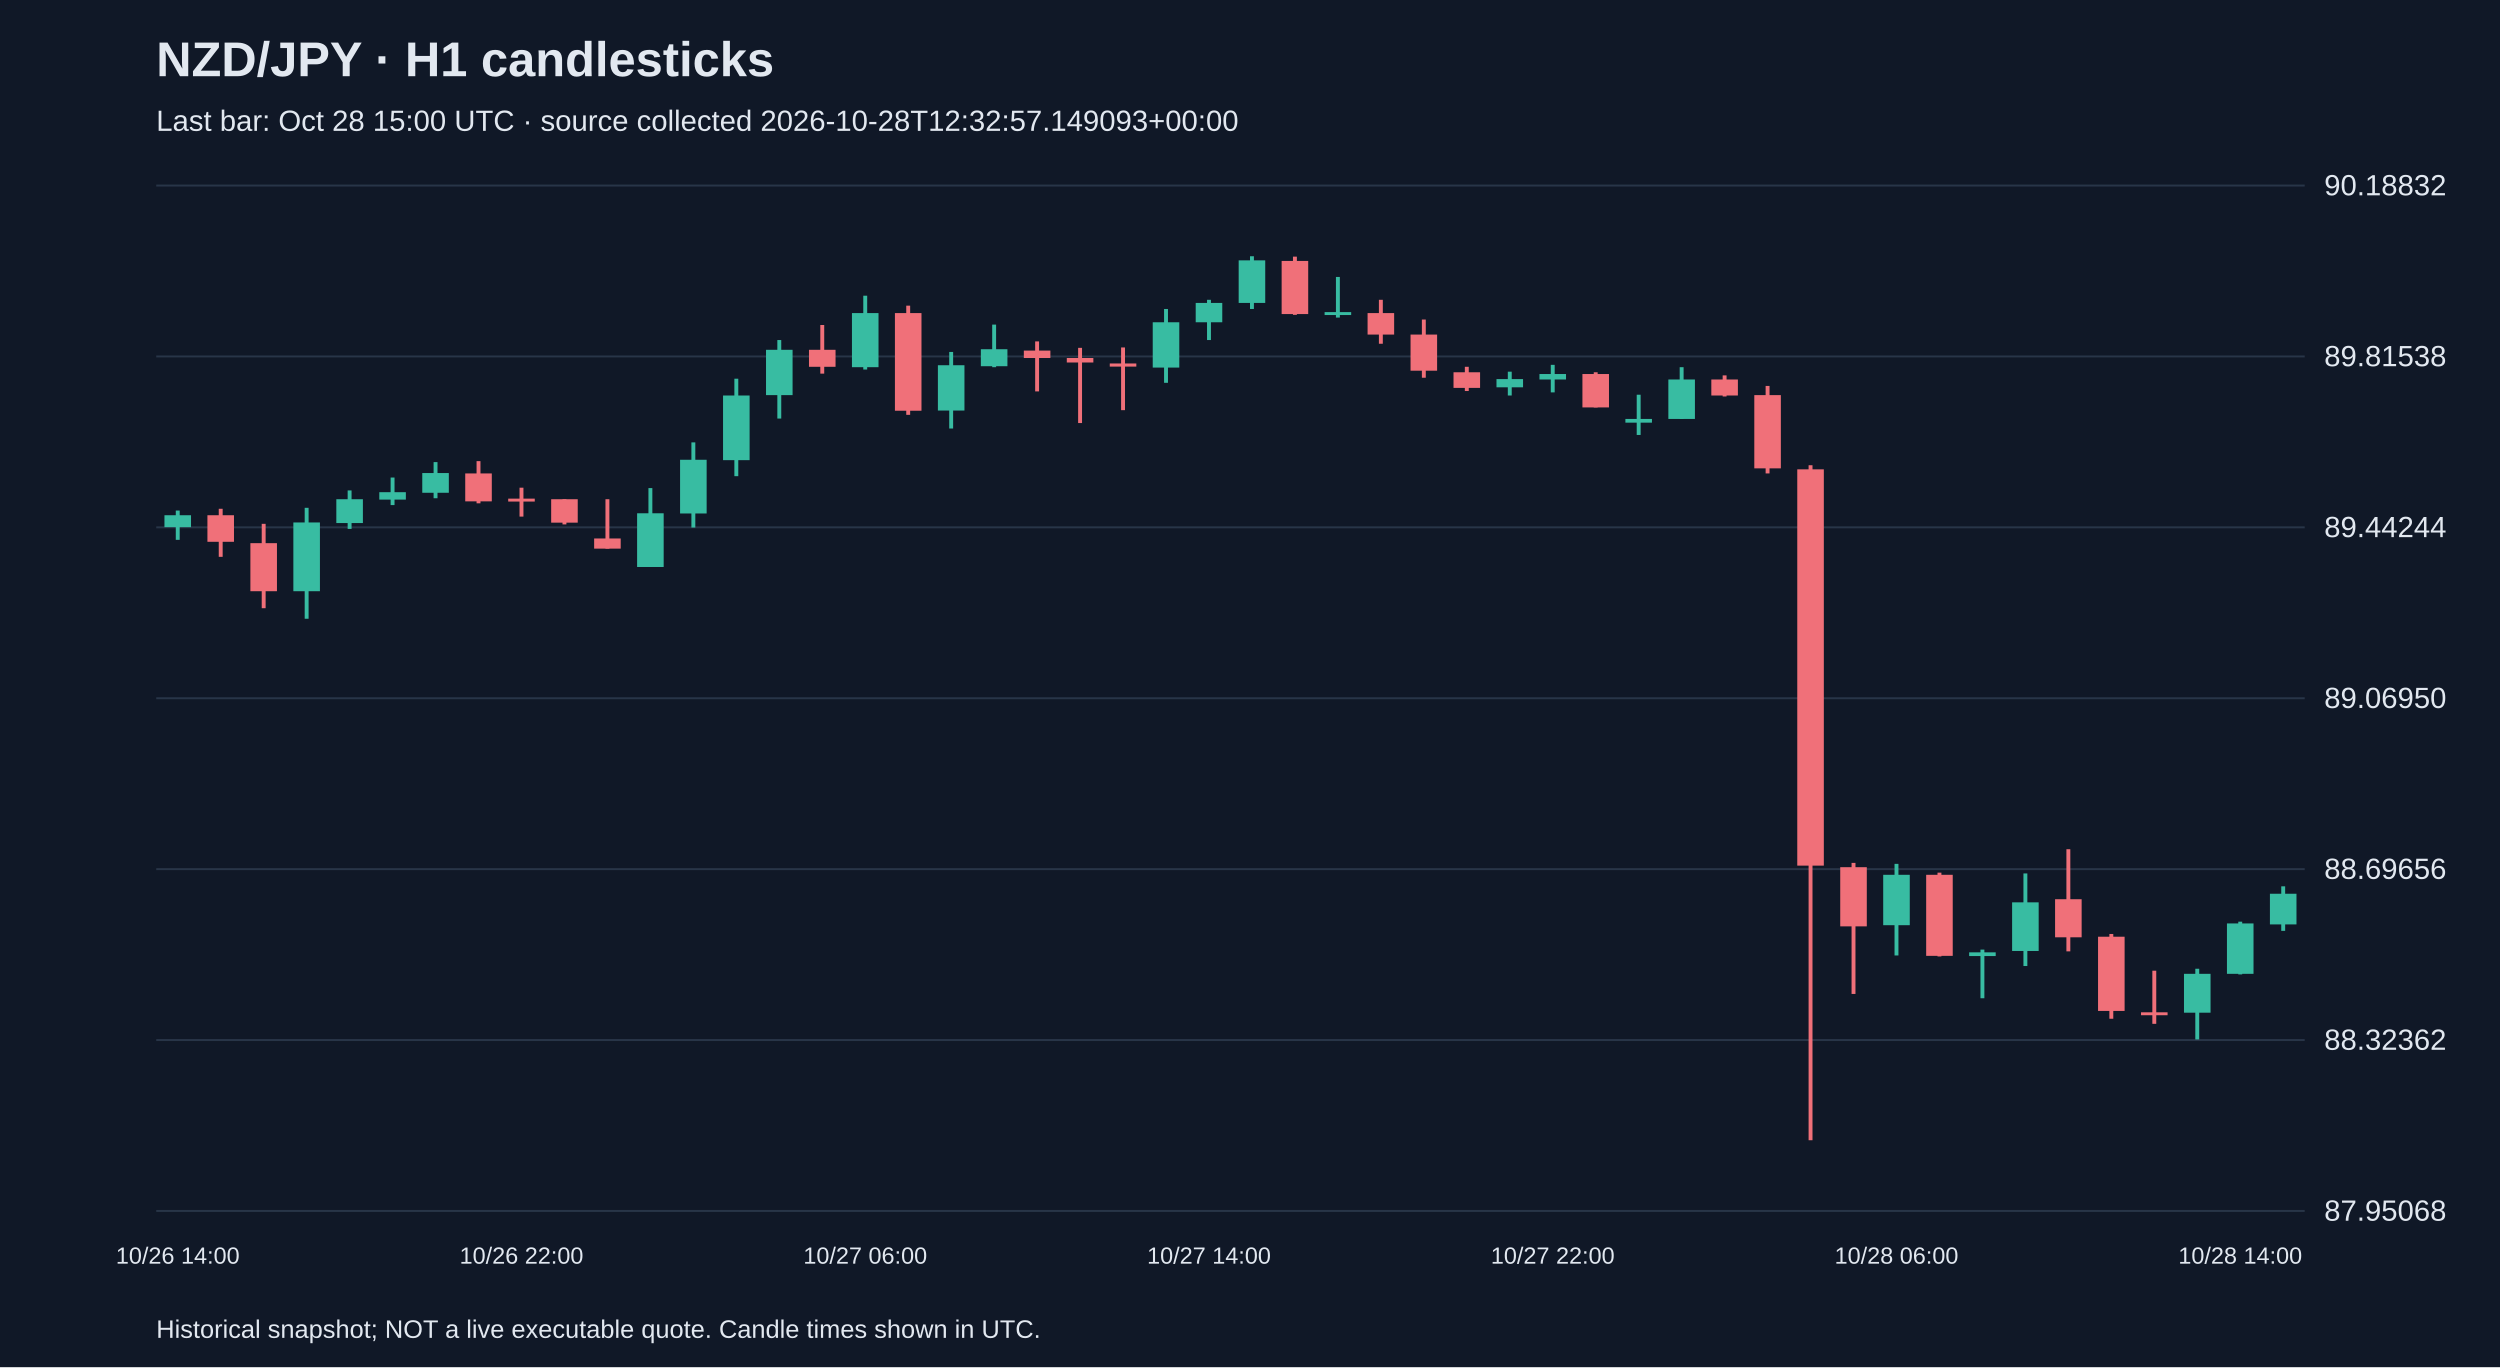
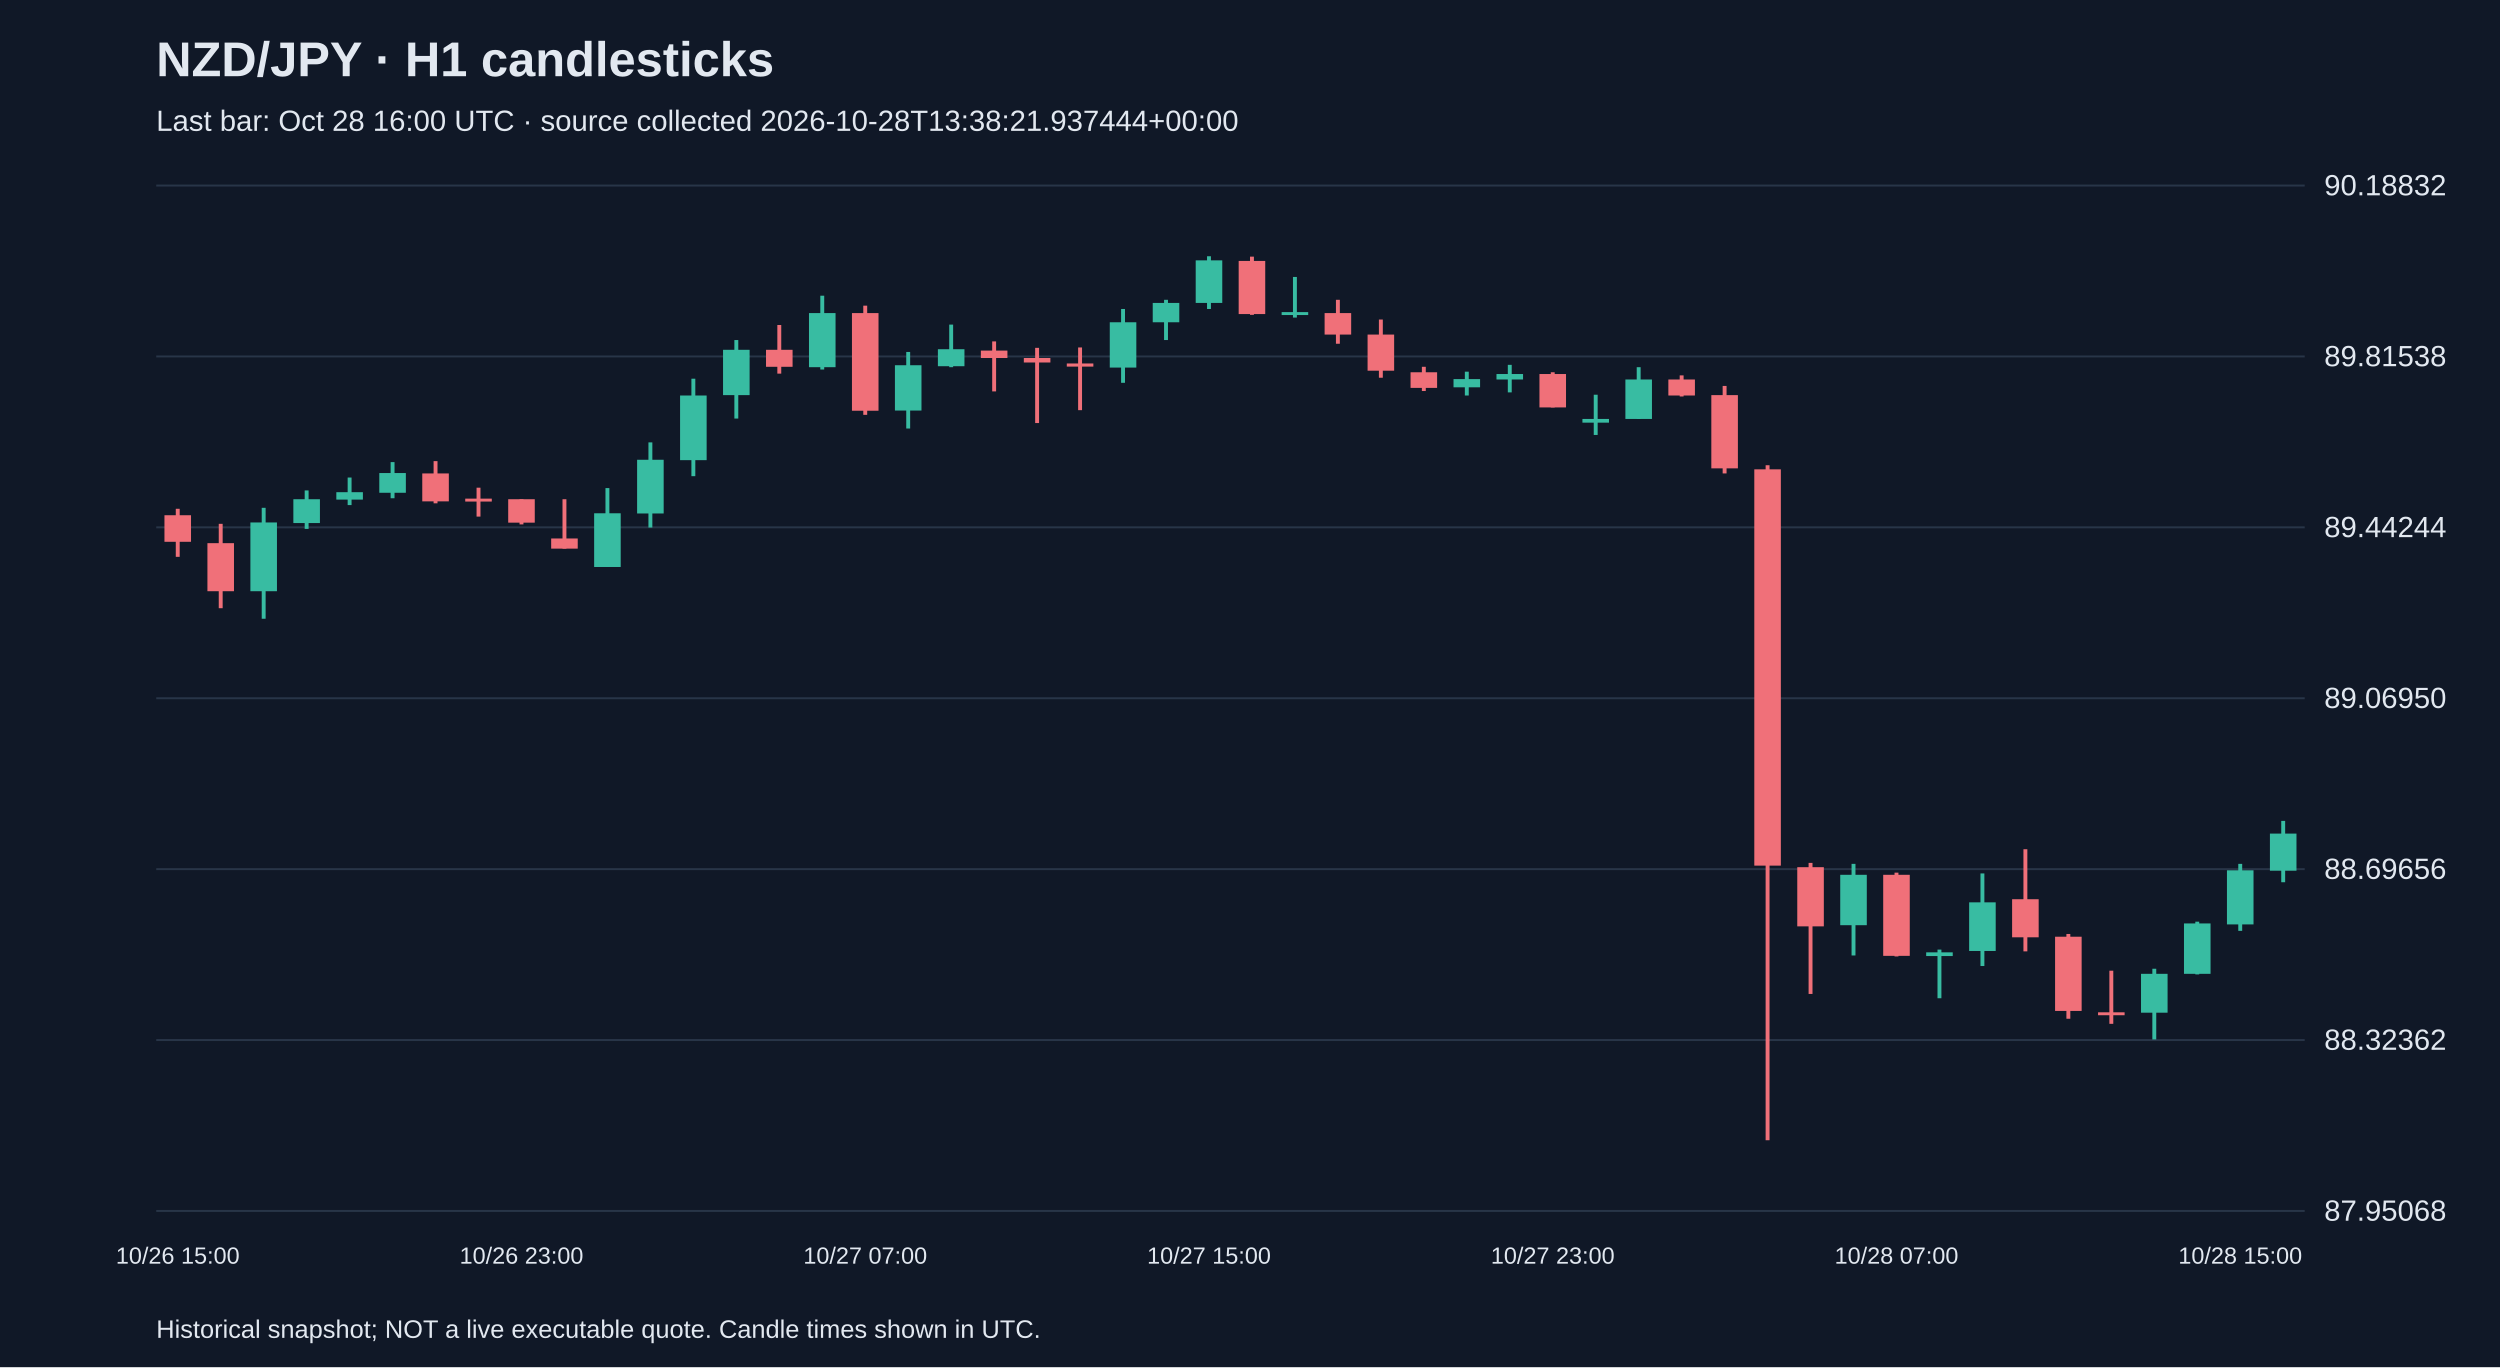
<svg xmlns="http://www.w3.org/2000/svg" viewBox="0 0 1280 700">
  <rect width="100%" height="100%" fill="#101827" />
  <style>text{font-family:Arial,sans-serif;fill:#e2e8f0}</style>
  <text x="80" y="39" font-size="25" font-weight="bold">NZD/JPY · H1 candlesticks</text>
-   <text x="80" y="67" font-size="15" fill="#a6b1c5">Last bar: Oct 28 15:00 UTC · source collected 2026-10-28T12:32:57.149093+00:00</text>
+   <text x="80" y="67" font-size="15" fill="#a6b1c5">Last bar: Oct 28 16:00 UTC · source collected 2026-10-28T13:38:21.937444+00:00</text>
  <line x1="80" y1="620.0" x2="1180" y2="620.0" stroke="#283548" />
  <text x="1190" y="625.0" font-size="15">87.95068</text>
  <line x1="80" y1="532.5" x2="1180" y2="532.5" stroke="#283548" />
  <text x="1190" y="537.5" font-size="15">88.32362</text>
  <line x1="80" y1="445.0" x2="1180" y2="445.0" stroke="#283548" />
  <text x="1190" y="450.0" font-size="15">88.69656</text>
  <line x1="80" y1="357.5" x2="1180" y2="357.5" stroke="#283548" />
  <text x="1190" y="362.5" font-size="15">89.06950</text>
  <line x1="80" y1="270.0" x2="1180" y2="270.0" stroke="#283548" />
  <text x="1190" y="275.0" font-size="15">89.44244</text>
  <line x1="80" y1="182.5" x2="1180" y2="182.5" stroke="#283548" />
  <text x="1190" y="187.5" font-size="15">89.81538</text>
  <line x1="80" y1="95.0" x2="1180" y2="95.0" stroke="#283548" />
  <text x="1190" y="100.0" font-size="15">90.18832</text>
-   <line x1="91.0" y1="261.4" x2="91.0" y2="276.4" stroke="#38bca2" stroke-width="2" />
-   <rect x="84.2" y="263.8" width="13.6" height="6.1" fill="#38bca2" />
-   <text x="91.0" y="647" text-anchor="middle" font-size="12">10/26 14:00</text>
-   <line x1="113.0" y1="260.5" x2="113.0" y2="285.1" stroke="#f07079" stroke-width="2" />
-   <rect x="106.2" y="263.8" width="13.6" height="13.6" fill="#f07079" />
-   <line x1="135.0" y1="268.2" x2="135.0" y2="311.4" stroke="#f07079" stroke-width="2" />
-   <rect x="128.2" y="278.1" width="13.6" height="24.6" fill="#f07079" />
-   <line x1="157.0" y1="260.0" x2="157.0" y2="316.8" stroke="#38bca2" stroke-width="2" />
-   <rect x="150.2" y="267.5" width="13.6" height="35.2" fill="#38bca2" />
-   <line x1="179.0" y1="251.1" x2="179.0" y2="270.8" stroke="#38bca2" stroke-width="2" />
-   <rect x="172.2" y="255.6" width="13.6" height="12.2" fill="#38bca2" />
-   <line x1="201.0" y1="244.5" x2="201.0" y2="258.6" stroke="#38bca2" stroke-width="2" />
-   <rect x="194.2" y="252.0" width="13.6" height="3.8" fill="#38bca2" />
-   <line x1="223.0" y1="236.6" x2="223.0" y2="255.1" stroke="#38bca2" stroke-width="2" />
-   <rect x="216.2" y="242.2" width="13.6" height="10.1" fill="#38bca2" />
-   <line x1="245.0" y1="236.1" x2="245.0" y2="257.7" stroke="#f07079" stroke-width="2" />
-   <rect x="238.2" y="242.4" width="13.6" height="14.3" fill="#f07079" />
-   <line x1="267.0" y1="249.7" x2="267.0" y2="264.5" stroke="#f07079" stroke-width="2" />
-   <rect x="260.2" y="255.3" width="13.6" height="1.5" fill="#f07079" />
-   <text x="267.0" y="647" text-anchor="middle" font-size="12">10/26 22:00</text>
-   <line x1="289.0" y1="255.6" x2="289.0" y2="268.5" stroke="#f07079" stroke-width="2" />
-   <rect x="282.2" y="255.6" width="13.6" height="12.0" fill="#f07079" />
-   <line x1="311.0" y1="255.6" x2="311.0" y2="280.9" stroke="#f07079" stroke-width="2" />
-   <rect x="304.2" y="275.7" width="13.6" height="5.2" fill="#f07079" />
-   <line x1="333.0" y1="249.9" x2="333.0" y2="290.3" stroke="#38bca2" stroke-width="2" />
-   <rect x="326.2" y="262.8" width="13.6" height="27.5" fill="#38bca2" />
-   <line x1="355.0" y1="226.5" x2="355.0" y2="270.1" stroke="#38bca2" stroke-width="2" />
-   <rect x="348.2" y="235.4" width="13.6" height="27.5" fill="#38bca2" />
-   <line x1="377.0" y1="193.9" x2="377.0" y2="243.8" stroke="#38bca2" stroke-width="2" />
-   <rect x="370.2" y="202.5" width="13.6" height="33.1" fill="#38bca2" />
-   <line x1="399.0" y1="174.1" x2="399.0" y2="214.3" stroke="#38bca2" stroke-width="2" />
-   <rect x="392.2" y="179.1" width="13.6" height="23.2" fill="#38bca2" />
-   <line x1="421.0" y1="166.4" x2="421.0" y2="191.3" stroke="#f07079" stroke-width="2" />
-   <rect x="414.2" y="179.1" width="13.6" height="8.7" fill="#f07079" />
-   <line x1="443.0" y1="151.4" x2="443.0" y2="189.2" stroke="#38bca2" stroke-width="2" />
-   <rect x="436.2" y="160.3" width="13.6" height="27.7" fill="#38bca2" />
-   <text x="443.0" y="647" text-anchor="middle" font-size="12">10/27 06:00</text>
-   <line x1="465.0" y1="156.5" x2="465.0" y2="212.4" stroke="#f07079" stroke-width="2" />
-   <rect x="458.2" y="160.3" width="13.6" height="50.0" fill="#f07079" />
-   <line x1="487.0" y1="180.2" x2="487.0" y2="219.4" stroke="#38bca2" stroke-width="2" />
-   <rect x="480.2" y="187.0" width="13.6" height="23.2" fill="#38bca2" />
-   <line x1="509.0" y1="166.2" x2="509.0" y2="188.0" stroke="#38bca2" stroke-width="2" />
-   <rect x="502.2" y="178.8" width="13.6" height="8.7" fill="#38bca2" />
-   <line x1="531.0" y1="174.8" x2="531.0" y2="200.4" stroke="#f07079" stroke-width="2" />
-   <rect x="524.2" y="179.5" width="13.6" height="3.8" fill="#f07079" />
-   <line x1="553.0" y1="178.1" x2="553.0" y2="216.6" stroke="#f07079" stroke-width="2" />
-   <rect x="546.2" y="183.3" width="13.6" height="2.3" fill="#f07079" />
-   <line x1="575.0" y1="177.9" x2="575.0" y2="210.0" stroke="#f07079" stroke-width="2" />
-   <rect x="568.2" y="186.1" width="13.6" height="1.6" fill="#f07079" />
-   <line x1="597.0" y1="158.2" x2="597.0" y2="196.0" stroke="#38bca2" stroke-width="2" />
-   <rect x="590.2" y="165.0" width="13.6" height="23.2" fill="#38bca2" />
-   <line x1="619.0" y1="153.5" x2="619.0" y2="174.1" stroke="#38bca2" stroke-width="2" />
-   <rect x="612.2" y="155.1" width="13.6" height="9.9" fill="#38bca2" />
-   <text x="619.0" y="647" text-anchor="middle" font-size="12">10/27 14:00</text>
-   <line x1="641.0" y1="131.2" x2="641.0" y2="158.2" stroke="#38bca2" stroke-width="2" />
-   <rect x="634.2" y="133.3" width="13.6" height="21.8" fill="#38bca2" />
-   <line x1="663.0" y1="131.4" x2="663.0" y2="161.2" stroke="#f07079" stroke-width="2" />
-   <rect x="656.2" y="133.6" width="13.6" height="27.2" fill="#f07079" />
-   <line x1="685.0" y1="141.8" x2="685.0" y2="162.6" stroke="#38bca2" stroke-width="2" />
-   <rect x="678.2" y="159.8" width="13.6" height="1.5" fill="#38bca2" />
-   <line x1="707.0" y1="153.5" x2="707.0" y2="176.0" stroke="#f07079" stroke-width="2" />
-   <rect x="700.2" y="160.3" width="13.6" height="11.0" fill="#f07079" />
-   <line x1="729.0" y1="163.6" x2="729.0" y2="193.4" stroke="#f07079" stroke-width="2" />
-   <rect x="722.2" y="171.3" width="13.6" height="18.5" fill="#f07079" />
-   <line x1="751.0" y1="187.8" x2="751.0" y2="200.2" stroke="#f07079" stroke-width="2" />
-   <rect x="744.2" y="190.6" width="13.6" height="8.0" fill="#f07079" />
-   <line x1="773.0" y1="190.3" x2="773.0" y2="202.5" stroke="#38bca2" stroke-width="2" />
-   <rect x="766.2" y="194.1" width="13.6" height="4.2" fill="#38bca2" />
-   <line x1="795.0" y1="186.8" x2="795.0" y2="200.9" stroke="#38bca2" stroke-width="2" />
-   <rect x="788.2" y="191.5" width="13.6" height="2.8" fill="#38bca2" />
-   <text x="795.0" y="647" text-anchor="middle" font-size="12">10/27 22:00</text>
-   <line x1="817.0" y1="190.6" x2="817.0" y2="208.6" stroke="#f07079" stroke-width="2" />
-   <rect x="810.2" y="191.5" width="13.6" height="17.1" fill="#f07079" />
-   <line x1="839.0" y1="202.1" x2="839.0" y2="222.7" stroke="#38bca2" stroke-width="2" />
-   <rect x="832.2" y="214.5" width="13.6" height="1.9" fill="#38bca2" />
-   <line x1="861.0" y1="188.0" x2="861.0" y2="214.5" stroke="#38bca2" stroke-width="2" />
-   <rect x="854.2" y="194.3" width="13.6" height="20.2" fill="#38bca2" />
-   <line x1="883.0" y1="192.2" x2="883.0" y2="203.0" stroke="#f07079" stroke-width="2" />
-   <rect x="876.2" y="194.3" width="13.6" height="8.2" fill="#f07079" />
-   <line x1="905.0" y1="197.6" x2="905.0" y2="242.4" stroke="#f07079" stroke-width="2" />
-   <rect x="898.2" y="202.3" width="13.6" height="37.5" fill="#f07079" />
-   <line x1="927.0" y1="238.2" x2="927.0" y2="583.8" stroke="#f07079" stroke-width="2" />
-   <rect x="920.2" y="240.3" width="13.6" height="202.9" fill="#f07079" />
-   <line x1="949.0" y1="441.8" x2="949.0" y2="508.9" stroke="#f07079" stroke-width="2" />
-   <rect x="942.2" y="444.0" width="13.6" height="30.3" fill="#f07079" />
-   <line x1="971.0" y1="442.3" x2="971.0" y2="489.2" stroke="#38bca2" stroke-width="2" />
-   <rect x="964.2" y="447.9" width="13.6" height="25.8" fill="#38bca2" />
-   <text x="971.0" y="647" text-anchor="middle" font-size="12">10/28 06:00</text>
-   <line x1="993.0" y1="446.8" x2="993.0" y2="489.7" stroke="#f07079" stroke-width="2" />
-   <rect x="986.2" y="447.9" width="13.6" height="41.5" fill="#f07079" />
-   <line x1="1015.0" y1="486.2" x2="1015.0" y2="511.1" stroke="#38bca2" stroke-width="2" />
-   <rect x="1008.2" y="487.6" width="13.6" height="1.9" fill="#38bca2" />
-   <line x1="1037.0" y1="447.2" x2="1037.0" y2="494.6" stroke="#38bca2" stroke-width="2" />
-   <rect x="1030.2" y="462.0" width="13.6" height="24.9" fill="#38bca2" />
-   <line x1="1059.0" y1="434.8" x2="1059.0" y2="487.1" stroke="#f07079" stroke-width="2" />
-   <rect x="1052.2" y="460.4" width="13.6" height="19.5" fill="#f07079" />
-   <line x1="1081.0" y1="478.2" x2="1081.0" y2="521.6" stroke="#f07079" stroke-width="2" />
-   <rect x="1074.2" y="479.6" width="13.6" height="38.0" fill="#f07079" />
-   <line x1="1103.0" y1="497.0" x2="1103.0" y2="524.2" stroke="#f07079" stroke-width="2" />
-   <rect x="1096.2" y="518.3" width="13.6" height="1.5" fill="#f07079" />
-   <line x1="1125.0" y1="496.0" x2="1125.0" y2="532.2" stroke="#38bca2" stroke-width="2" />
-   <rect x="1118.2" y="498.6" width="13.6" height="19.9" fill="#38bca2" />
-   <line x1="1147.0" y1="471.9" x2="1147.0" y2="498.9" stroke="#38bca2" stroke-width="2" />
-   <rect x="1140.2" y="472.8" width="13.6" height="25.8" fill="#38bca2" />
-   <text x="1147.0" y="647" text-anchor="middle" font-size="12">10/28 14:00</text>
-   <line x1="1169.0" y1="453.8" x2="1169.0" y2="476.6" stroke="#38bca2" stroke-width="2" />
-   <rect x="1162.2" y="457.6" width="13.6" height="15.7" fill="#38bca2" />
+   <line x1="91.0" y1="260.5" x2="91.0" y2="285.1" stroke="#f07079" stroke-width="2" />
+   <rect x="84.2" y="263.8" width="13.6" height="13.6" fill="#f07079" />
+   <text x="91.0" y="647" text-anchor="middle" font-size="12">10/26 15:00</text>
+   <line x1="113.0" y1="268.2" x2="113.0" y2="311.4" stroke="#f07079" stroke-width="2" />
+   <rect x="106.2" y="278.1" width="13.6" height="24.6" fill="#f07079" />
+   <line x1="135.0" y1="260.0" x2="135.0" y2="316.8" stroke="#38bca2" stroke-width="2" />
+   <rect x="128.2" y="267.5" width="13.6" height="35.2" fill="#38bca2" />
+   <line x1="157.0" y1="251.1" x2="157.0" y2="270.8" stroke="#38bca2" stroke-width="2" />
+   <rect x="150.2" y="255.6" width="13.6" height="12.2" fill="#38bca2" />
+   <line x1="179.0" y1="244.5" x2="179.0" y2="258.6" stroke="#38bca2" stroke-width="2" />
+   <rect x="172.2" y="252.0" width="13.6" height="3.8" fill="#38bca2" />
+   <line x1="201.0" y1="236.6" x2="201.0" y2="255.1" stroke="#38bca2" stroke-width="2" />
+   <rect x="194.2" y="242.2" width="13.6" height="10.1" fill="#38bca2" />
+   <line x1="223.0" y1="236.1" x2="223.0" y2="257.7" stroke="#f07079" stroke-width="2" />
+   <rect x="216.2" y="242.4" width="13.6" height="14.3" fill="#f07079" />
+   <line x1="245.0" y1="249.7" x2="245.0" y2="264.5" stroke="#f07079" stroke-width="2" />
+   <rect x="238.2" y="255.3" width="13.6" height="1.5" fill="#f07079" />
+   <line x1="267.0" y1="255.6" x2="267.0" y2="268.5" stroke="#f07079" stroke-width="2" />
+   <rect x="260.2" y="255.6" width="13.6" height="12.0" fill="#f07079" />
+   <text x="267.0" y="647" text-anchor="middle" font-size="12">10/26 23:00</text>
+   <line x1="289.0" y1="255.6" x2="289.0" y2="280.9" stroke="#f07079" stroke-width="2" />
+   <rect x="282.2" y="275.7" width="13.6" height="5.2" fill="#f07079" />
+   <line x1="311.0" y1="249.9" x2="311.0" y2="290.3" stroke="#38bca2" stroke-width="2" />
+   <rect x="304.2" y="262.8" width="13.6" height="27.5" fill="#38bca2" />
+   <line x1="333.0" y1="226.5" x2="333.0" y2="270.1" stroke="#38bca2" stroke-width="2" />
+   <rect x="326.2" y="235.4" width="13.6" height="27.5" fill="#38bca2" />
+   <line x1="355.0" y1="193.9" x2="355.0" y2="243.8" stroke="#38bca2" stroke-width="2" />
+   <rect x="348.2" y="202.5" width="13.6" height="33.1" fill="#38bca2" />
+   <line x1="377.0" y1="174.1" x2="377.0" y2="214.3" stroke="#38bca2" stroke-width="2" />
+   <rect x="370.2" y="179.1" width="13.6" height="23.2" fill="#38bca2" />
+   <line x1="399.0" y1="166.4" x2="399.0" y2="191.3" stroke="#f07079" stroke-width="2" />
+   <rect x="392.2" y="179.1" width="13.6" height="8.7" fill="#f07079" />
+   <line x1="421.0" y1="151.4" x2="421.0" y2="189.2" stroke="#38bca2" stroke-width="2" />
+   <rect x="414.2" y="160.3" width="13.6" height="27.7" fill="#38bca2" />
+   <line x1="443.0" y1="156.5" x2="443.0" y2="212.4" stroke="#f07079" stroke-width="2" />
+   <rect x="436.2" y="160.3" width="13.6" height="50.0" fill="#f07079" />
+   <text x="443.0" y="647" text-anchor="middle" font-size="12">10/27 07:00</text>
+   <line x1="465.0" y1="180.2" x2="465.0" y2="219.4" stroke="#38bca2" stroke-width="2" />
+   <rect x="458.2" y="187.0" width="13.6" height="23.2" fill="#38bca2" />
+   <line x1="487.0" y1="166.2" x2="487.0" y2="188.0" stroke="#38bca2" stroke-width="2" />
+   <rect x="480.2" y="178.8" width="13.6" height="8.7" fill="#38bca2" />
+   <line x1="509.0" y1="174.8" x2="509.0" y2="200.4" stroke="#f07079" stroke-width="2" />
+   <rect x="502.2" y="179.5" width="13.6" height="3.8" fill="#f07079" />
+   <line x1="531.0" y1="178.1" x2="531.0" y2="216.6" stroke="#f07079" stroke-width="2" />
+   <rect x="524.2" y="183.3" width="13.6" height="2.3" fill="#f07079" />
+   <line x1="553.0" y1="177.9" x2="553.0" y2="210.0" stroke="#f07079" stroke-width="2" />
+   <rect x="546.2" y="186.1" width="13.6" height="1.6" fill="#f07079" />
+   <line x1="575.0" y1="158.2" x2="575.0" y2="196.0" stroke="#38bca2" stroke-width="2" />
+   <rect x="568.2" y="165.0" width="13.6" height="23.2" fill="#38bca2" />
+   <line x1="597.0" y1="153.5" x2="597.0" y2="174.1" stroke="#38bca2" stroke-width="2" />
+   <rect x="590.2" y="155.1" width="13.6" height="9.9" fill="#38bca2" />
+   <line x1="619.0" y1="131.2" x2="619.0" y2="158.2" stroke="#38bca2" stroke-width="2" />
+   <rect x="612.2" y="133.3" width="13.6" height="21.8" fill="#38bca2" />
+   <text x="619.0" y="647" text-anchor="middle" font-size="12">10/27 15:00</text>
+   <line x1="641.0" y1="131.4" x2="641.0" y2="161.2" stroke="#f07079" stroke-width="2" />
+   <rect x="634.2" y="133.6" width="13.6" height="27.2" fill="#f07079" />
+   <line x1="663.0" y1="141.8" x2="663.0" y2="162.6" stroke="#38bca2" stroke-width="2" />
+   <rect x="656.2" y="159.8" width="13.6" height="1.5" fill="#38bca2" />
+   <line x1="685.0" y1="153.5" x2="685.0" y2="176.0" stroke="#f07079" stroke-width="2" />
+   <rect x="678.2" y="160.3" width="13.6" height="11.0" fill="#f07079" />
+   <line x1="707.0" y1="163.6" x2="707.0" y2="193.4" stroke="#f07079" stroke-width="2" />
+   <rect x="700.2" y="171.3" width="13.6" height="18.5" fill="#f07079" />
+   <line x1="729.0" y1="187.8" x2="729.0" y2="200.2" stroke="#f07079" stroke-width="2" />
+   <rect x="722.2" y="190.6" width="13.6" height="8.0" fill="#f07079" />
+   <line x1="751.0" y1="190.3" x2="751.0" y2="202.5" stroke="#38bca2" stroke-width="2" />
+   <rect x="744.2" y="194.1" width="13.6" height="4.2" fill="#38bca2" />
+   <line x1="773.0" y1="186.8" x2="773.0" y2="200.9" stroke="#38bca2" stroke-width="2" />
+   <rect x="766.2" y="191.5" width="13.6" height="2.8" fill="#38bca2" />
+   <line x1="795.0" y1="190.6" x2="795.0" y2="208.6" stroke="#f07079" stroke-width="2" />
+   <rect x="788.2" y="191.5" width="13.6" height="17.1" fill="#f07079" />
+   <text x="795.0" y="647" text-anchor="middle" font-size="12">10/27 23:00</text>
+   <line x1="817.0" y1="202.1" x2="817.0" y2="222.7" stroke="#38bca2" stroke-width="2" />
+   <rect x="810.2" y="214.5" width="13.6" height="1.9" fill="#38bca2" />
+   <line x1="839.0" y1="188.0" x2="839.0" y2="214.5" stroke="#38bca2" stroke-width="2" />
+   <rect x="832.2" y="194.3" width="13.6" height="20.2" fill="#38bca2" />
+   <line x1="861.0" y1="192.2" x2="861.0" y2="203.0" stroke="#f07079" stroke-width="2" />
+   <rect x="854.2" y="194.3" width="13.6" height="8.2" fill="#f07079" />
+   <line x1="883.0" y1="197.6" x2="883.0" y2="242.4" stroke="#f07079" stroke-width="2" />
+   <rect x="876.2" y="202.3" width="13.6" height="37.5" fill="#f07079" />
+   <line x1="905.0" y1="238.2" x2="905.0" y2="583.8" stroke="#f07079" stroke-width="2" />
+   <rect x="898.2" y="240.3" width="13.6" height="202.9" fill="#f07079" />
+   <line x1="927.0" y1="441.8" x2="927.0" y2="508.9" stroke="#f07079" stroke-width="2" />
+   <rect x="920.2" y="444.0" width="13.6" height="30.3" fill="#f07079" />
+   <line x1="949.0" y1="442.3" x2="949.0" y2="489.2" stroke="#38bca2" stroke-width="2" />
+   <rect x="942.2" y="447.9" width="13.6" height="25.8" fill="#38bca2" />
+   <line x1="971.0" y1="446.8" x2="971.0" y2="489.7" stroke="#f07079" stroke-width="2" />
+   <rect x="964.2" y="447.9" width="13.6" height="41.5" fill="#f07079" />
+   <text x="971.0" y="647" text-anchor="middle" font-size="12">10/28 07:00</text>
+   <line x1="993.0" y1="486.2" x2="993.0" y2="511.1" stroke="#38bca2" stroke-width="2" />
+   <rect x="986.2" y="487.6" width="13.6" height="1.9" fill="#38bca2" />
+   <line x1="1015.0" y1="447.2" x2="1015.0" y2="494.6" stroke="#38bca2" stroke-width="2" />
+   <rect x="1008.2" y="462.0" width="13.6" height="24.9" fill="#38bca2" />
+   <line x1="1037.0" y1="434.8" x2="1037.0" y2="487.1" stroke="#f07079" stroke-width="2" />
+   <rect x="1030.2" y="460.4" width="13.6" height="19.5" fill="#f07079" />
+   <line x1="1059.0" y1="478.2" x2="1059.0" y2="521.6" stroke="#f07079" stroke-width="2" />
+   <rect x="1052.2" y="479.6" width="13.6" height="38.0" fill="#f07079" />
+   <line x1="1081.0" y1="497.0" x2="1081.0" y2="524.2" stroke="#f07079" stroke-width="2" />
+   <rect x="1074.2" y="518.3" width="13.6" height="1.5" fill="#f07079" />
+   <line x1="1103.0" y1="496.0" x2="1103.0" y2="532.2" stroke="#38bca2" stroke-width="2" />
+   <rect x="1096.2" y="498.6" width="13.6" height="19.9" fill="#38bca2" />
+   <line x1="1125.0" y1="471.9" x2="1125.0" y2="498.9" stroke="#38bca2" stroke-width="2" />
+   <rect x="1118.2" y="472.8" width="13.6" height="25.8" fill="#38bca2" />
+   <line x1="1147.0" y1="442.3" x2="1147.0" y2="476.6" stroke="#38bca2" stroke-width="2" />
+   <rect x="1140.2" y="445.6" width="13.6" height="27.7" fill="#38bca2" />
+   <text x="1147.0" y="647" text-anchor="middle" font-size="12">10/28 15:00</text>
+   <line x1="1169.0" y1="420.3" x2="1169.0" y2="451.7" stroke="#38bca2" stroke-width="2" />
+   <rect x="1162.2" y="426.8" width="13.6" height="19.0" fill="#38bca2" />
  <text x="80" y="685" font-size="13">Historical snapshot; NOT a live executable quote. Candle times shown in UTC.</text>
</svg>
